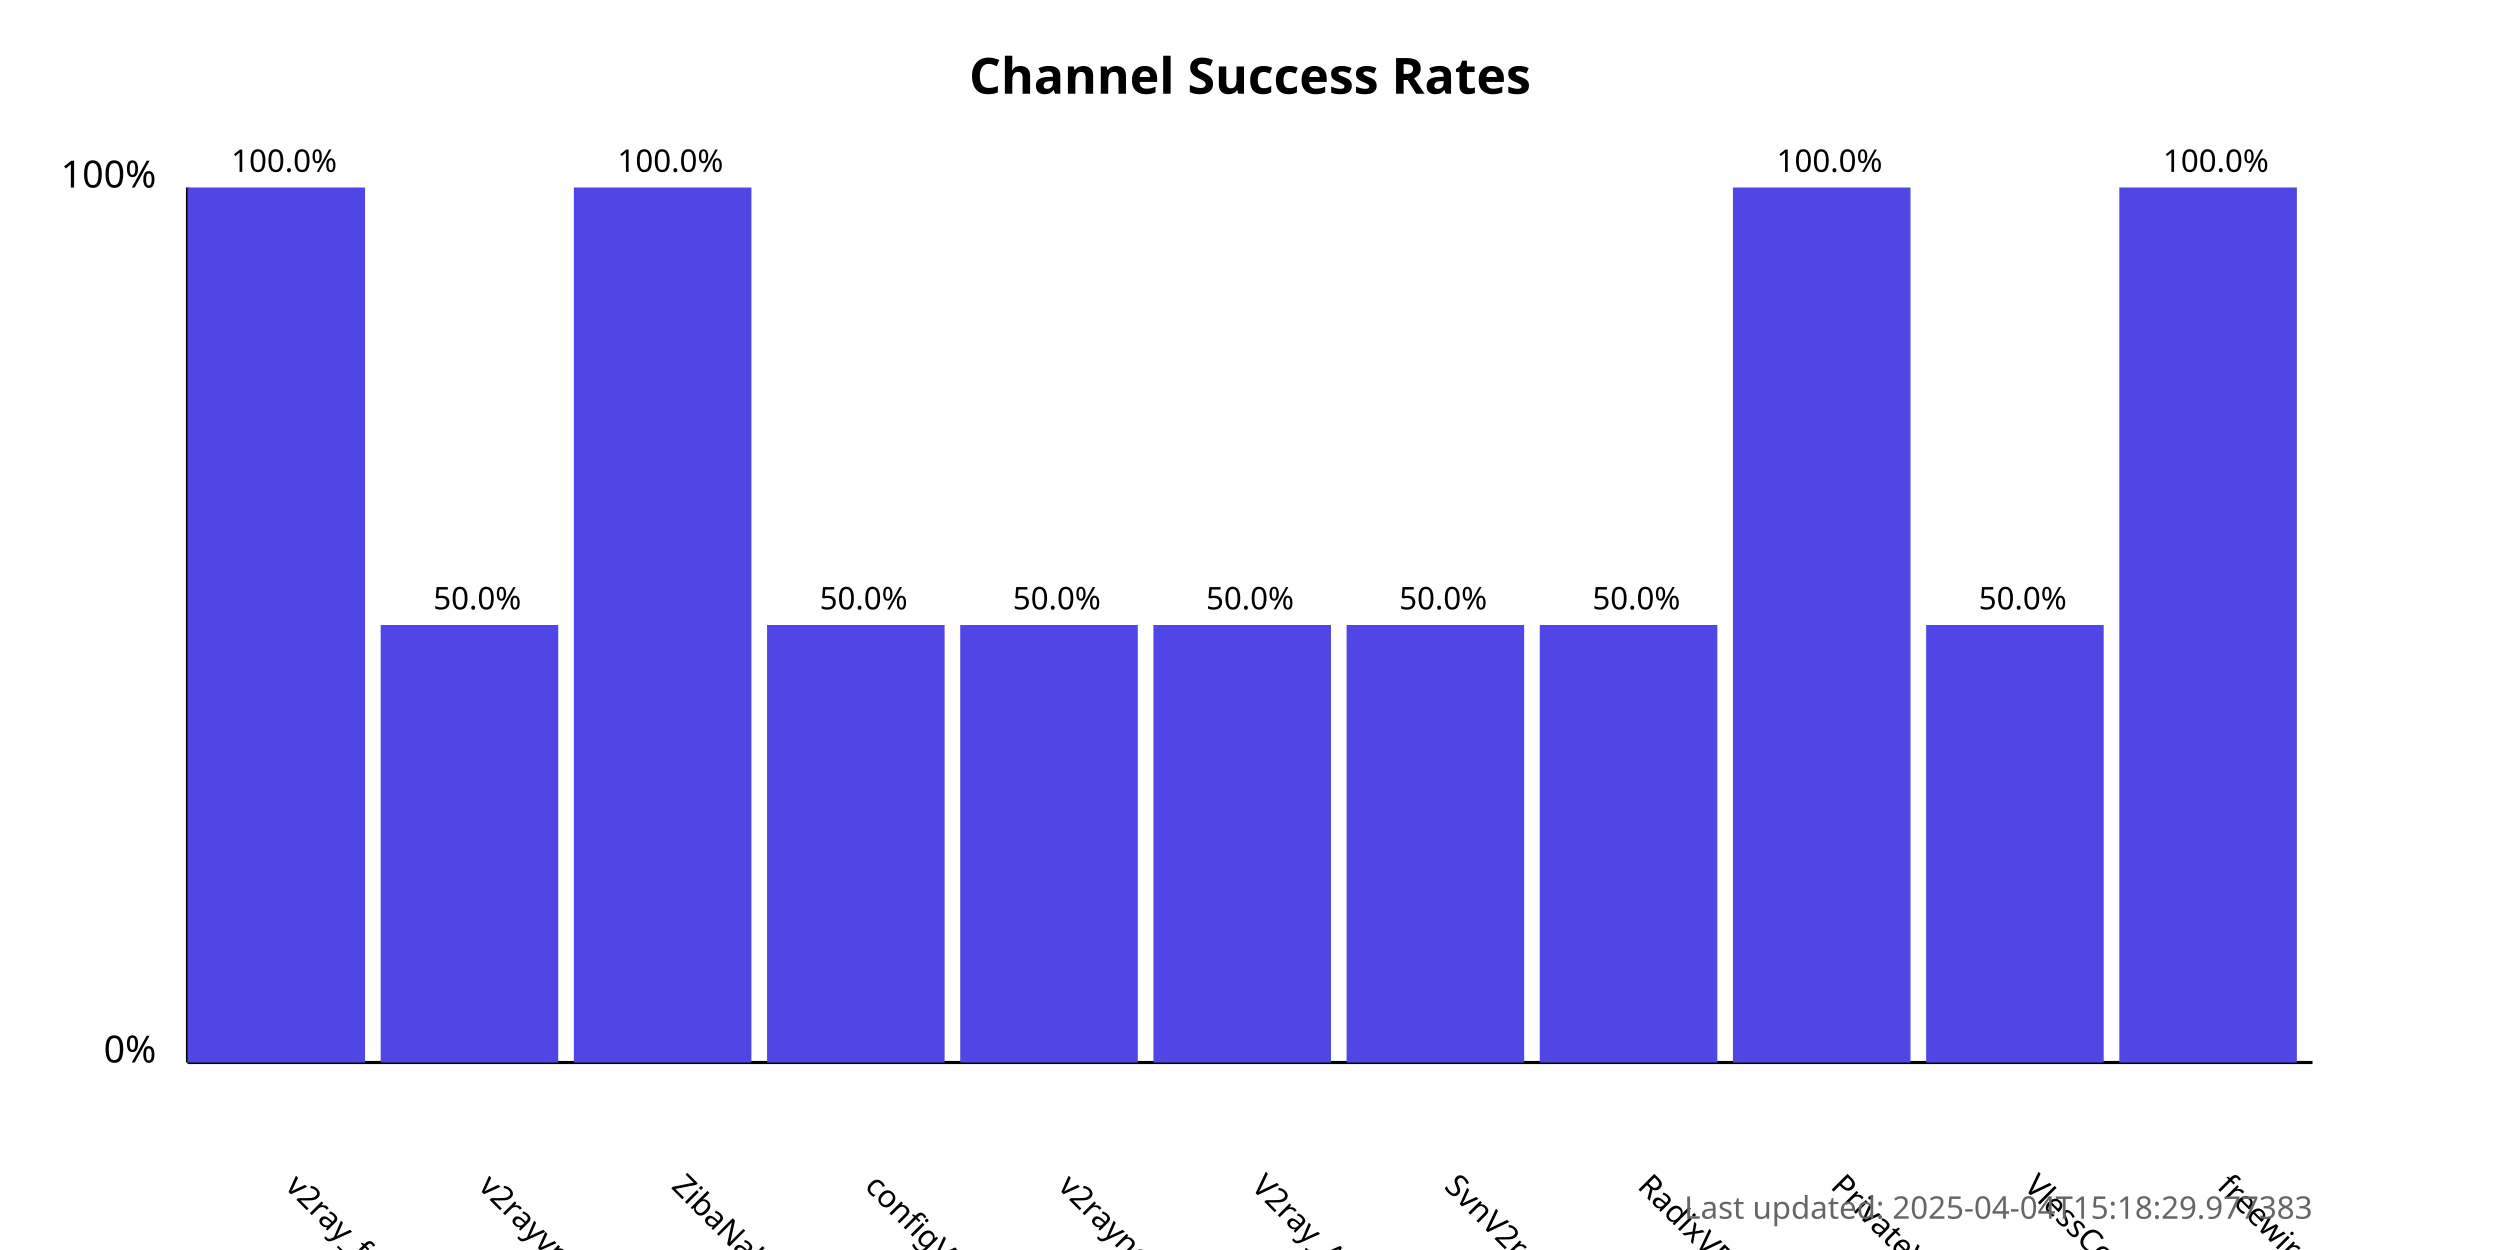
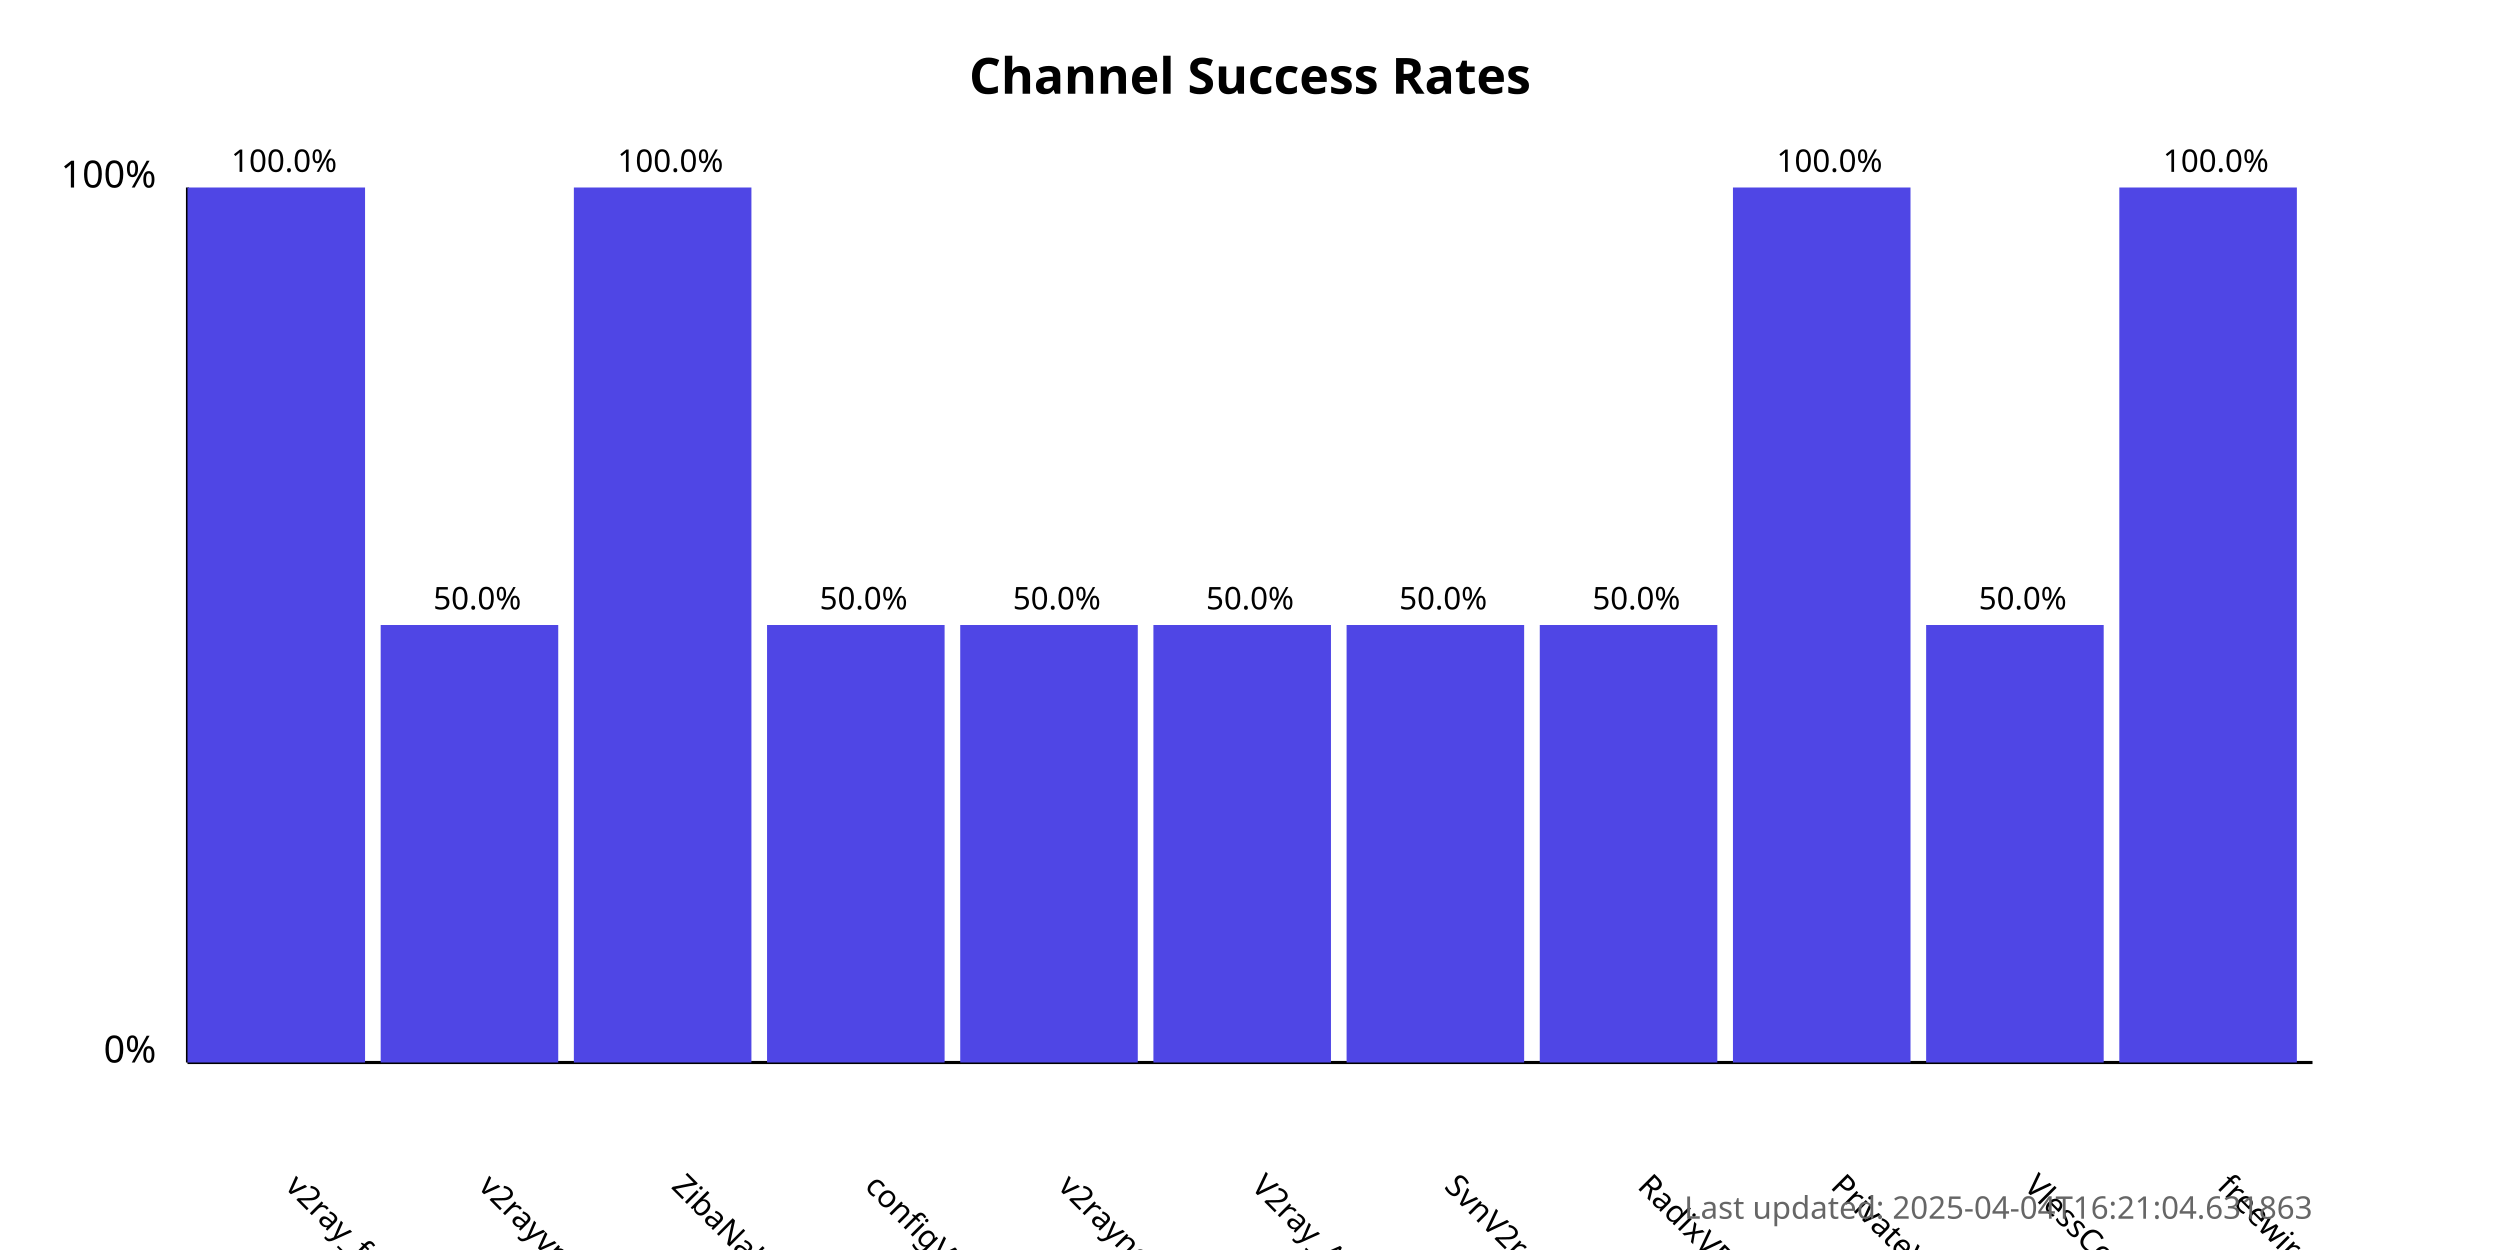
<svg xmlns="http://www.w3.org/2000/svg" width="800" height="400">
  <style>
            .chart-title { font: bold 16px sans-serif; }
            .axis-label { font: 12px sans-serif; }
            .tick-label { font: 10px sans-serif; }
            .bar { fill: #4f46e5; }
            .bar:hover { fill: #6366f1; }
            .timestamp { font: 10px sans-serif; fill: #666; }
        </style>
  <text x="400.0" y="30" text-anchor="middle" class="chart-title">
            Channel Success Rates
        </text>
  <line x1="60" y1="340" x2="60" y2="60" stroke="black" stroke-width="1" />
  <line x1="60" y1="340" x2="740" y2="340" stroke="black" stroke-width="1" />
  <text x="50" y="340" text-anchor="end" class="axis-label">0%</text>
  <text x="50" y="60" text-anchor="end" class="axis-label">100%</text>
  <g>
    <rect x="60" y="60.0" width="56.818" height="280.0" class="bar" />
    <text x="90.909" y="380" transform="rotate(45, 90.90909, 380)" text-anchor="start" class="tick-label">
                v2ray_free_conf
            </text>
    <text x="90.909" y="55.0" text-anchor="middle" class="tick-label">
                100.0%
            </text>
  </g>
  <g>
    <rect x="121.818" y="200.0" width="56.818" height="140.0" class="bar" />
    <text x="152.727" y="380" transform="rotate(45, 152.7273, 380)" text-anchor="start" class="tick-label">
                v2rayvpno
            </text>
    <text x="152.727" y="195.0" text-anchor="middle" class="tick-label">
                50.0%
            </text>
  </g>
  <g>
    <rect x="183.636" y="60.0" width="56.818" height="280.0" class="bar" />
    <text x="214.545" y="380" transform="rotate(45, 214.5455, 380)" text-anchor="start" class="tick-label">
                ZibaNabz
            </text>
    <text x="214.545" y="55.0" text-anchor="middle" class="tick-label">
                100.0%
            </text>
  </g>
  <g>
    <rect x="245.455" y="200.0" width="56.818" height="140.0" class="bar" />
    <text x="276.364" y="380" transform="rotate(45, 276.3636, 380)" text-anchor="start" class="tick-label">
                configV2rayForFree
            </text>
    <text x="276.364" y="195.0" text-anchor="middle" class="tick-label">
                50.0%
            </text>
  </g>
  <g>
    <rect x="307.273" y="200.0" width="56.818" height="140.0" class="bar" />
    <text x="338.182" y="380" transform="rotate(45, 338.1818, 380)" text-anchor="start" class="tick-label">
                v2rayngvpn
            </text>
    <text x="338.182" y="195.0" text-anchor="middle" class="tick-label">
                50.0%
            </text>
  </g>
  <g>
    <rect x="369.091" y="200.0" width="56.818" height="140.0" class="bar" />
    <text x="400.0" y="380" transform="rotate(45, 400.0, 380)" text-anchor="start" class="tick-label">
                V2ray_Alpha
            </text>
    <text x="400.0" y="195.0" text-anchor="middle" class="tick-label">
                50.0%
            </text>
  </g>
  <g>
    <rect x="430.909" y="200.0" width="56.818" height="140.0" class="bar" />
    <text x="461.818" y="380" transform="rotate(45, 461.8182, 380)" text-anchor="start" class="tick-label">
                SvnV2ray
            </text>
    <text x="461.818" y="195.0" text-anchor="middle" class="tick-label">
                50.0%
            </text>
  </g>
  <g>
    <rect x="492.727" y="200.0" width="56.818" height="140.0" class="bar" />
    <text x="523.636" y="380" transform="rotate(45, 523.6364, 380)" text-anchor="start" class="tick-label">
                RadixVPN
            </text>
    <text x="523.636" y="195.0" text-anchor="middle" class="tick-label">
                50.0%
            </text>
  </g>
  <g>
    <rect x="554.545" y="60.0" width="56.818" height="280.0" class="bar" />
    <text x="585.455" y="380" transform="rotate(45, 585.4545, 380)" text-anchor="start" class="tick-label">
                PrivateVPNs
            </text>
    <text x="585.455" y="55.0" text-anchor="middle" class="tick-label">
                100.0%
            </text>
  </g>
  <g>
    <rect x="616.364" y="200.0" width="56.818" height="140.0" class="bar" />
    <text x="647.273" y="380" transform="rotate(45, 647.2727, 380)" text-anchor="start" class="tick-label">
                VlessConfig
            </text>
    <text x="647.273" y="195.0" text-anchor="middle" class="tick-label">
                50.0%
            </text>
  </g>
  <g>
    <rect x="678.182" y="60.0" width="56.818" height="280.0" class="bar" />
    <text x="709.091" y="380" transform="rotate(45, 709.0909, 380)" text-anchor="start" class="tick-label">
                freewireguard
            </text>
    <text x="709.091" y="55.0" text-anchor="middle" class="tick-label">
                100.0%
            </text>
  </g>
  <text x="740" y="390" text-anchor="end" class="timestamp">
-             Last updated: 2025-04-04T15:18:29.977383
+             Last updated: 2025-04-04T16:21:04.631863
        </text>
</svg>
